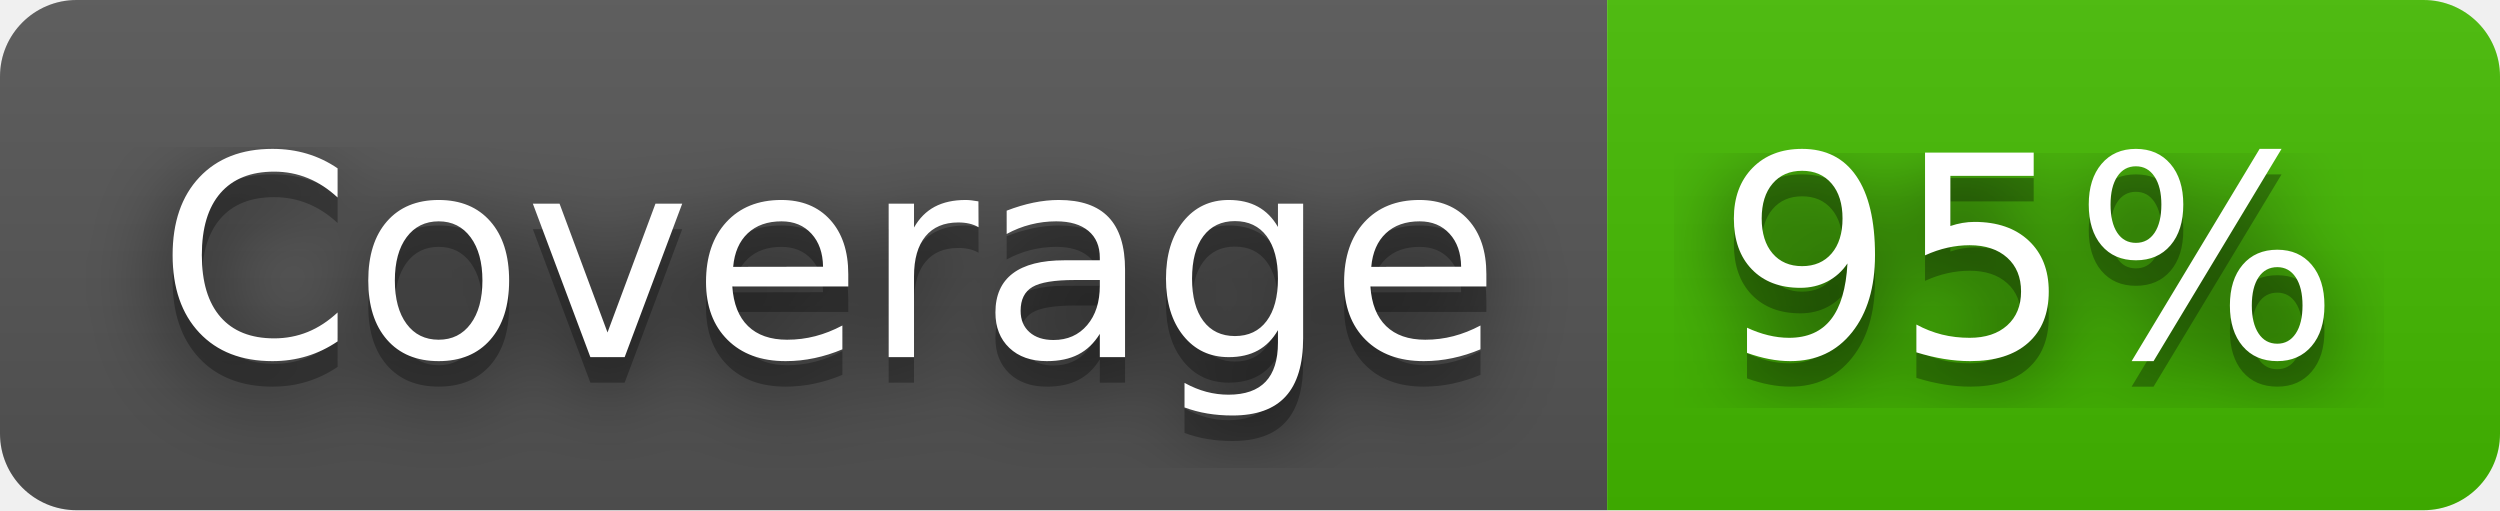
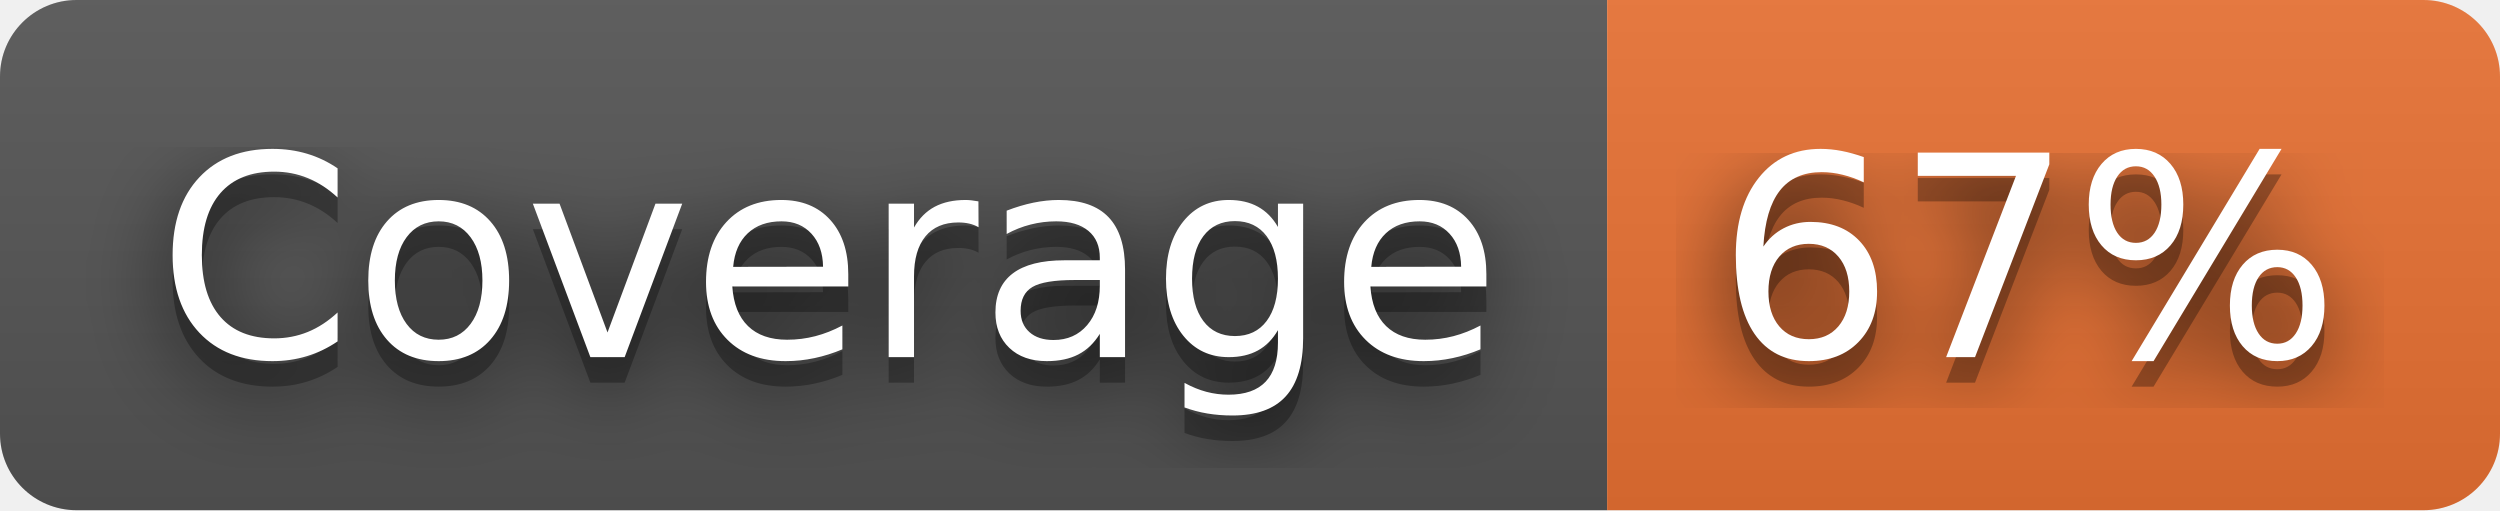
- <svg xmlns="http://www.w3.org/2000/svg" width="98" height="20" role="img" aria-label="Coverage: 95%">
+ <svg xmlns="http://www.w3.org/2000/svg" width="98" height="20" role="img" aria-label="Coverage: 67%">
  <filter id="blur">
    <feGaussianBlur stdDeviation="16" />
  </filter>
  <linearGradient id="s" x2="0" y2="100%">
    <stop offset="0" stop-color="#bbb" stop-opacity=".1" />
    <stop offset="1" stop-opacity=".1" />
  </linearGradient>
  <clipPath id="r">
    <rect width="98" height="20" rx="3" />
  </clipPath>
  <g clip-path="url(#r)">
    <rect width="63" height="20" fill="#555" />
-     <rect x="63" width="35" height="20" fill="#4b0" />
+     <rect x="63" width="35" height="20" fill="#ea7233" />
    <rect width="98" height="20" fill="url(#s)" />
  </g>
  <g fill="#fff" text-anchor="middle" font-family="Verdana,Geneva,DejaVu Sans,sans-serif" text-rendering="geometricPrecision" font-size="110">
    <g transform="scale(.1)">
      <g aria-hidden="true" fill="#010101">
        <text x="325" y="150" fill-opacity=".8" filter="url(#blur)" textLength="530">Coverage</text>
        <text x="325" y="150" fill-opacity=".3" textLength="530">Coverage</text>
      </g>
      <text x="325" y="140" textLength="530">Coverage</text>
    </g>
    <g transform="scale(.1)">
      <g aria-hidden="true" fill="#010101">
-         <text x="795" y="150" fill-opacity=".8" filter="url(#blur)" textLength="250">95%</text>
-         <text x="795" y="150" fill-opacity=".3" textLength="250">95%</text>
+         <text x="795" y="150" fill-opacity=".8" filter="url(#blur)" textLength="250">67%</text>
+         <text x="795" y="150" fill-opacity=".3" textLength="250">67%</text>
      </g>
-       <text x="795" y="140" textLength="250">95%</text>
+       <text x="795" y="140" textLength="250">67%</text>
    </g>
  </g>
</svg>
